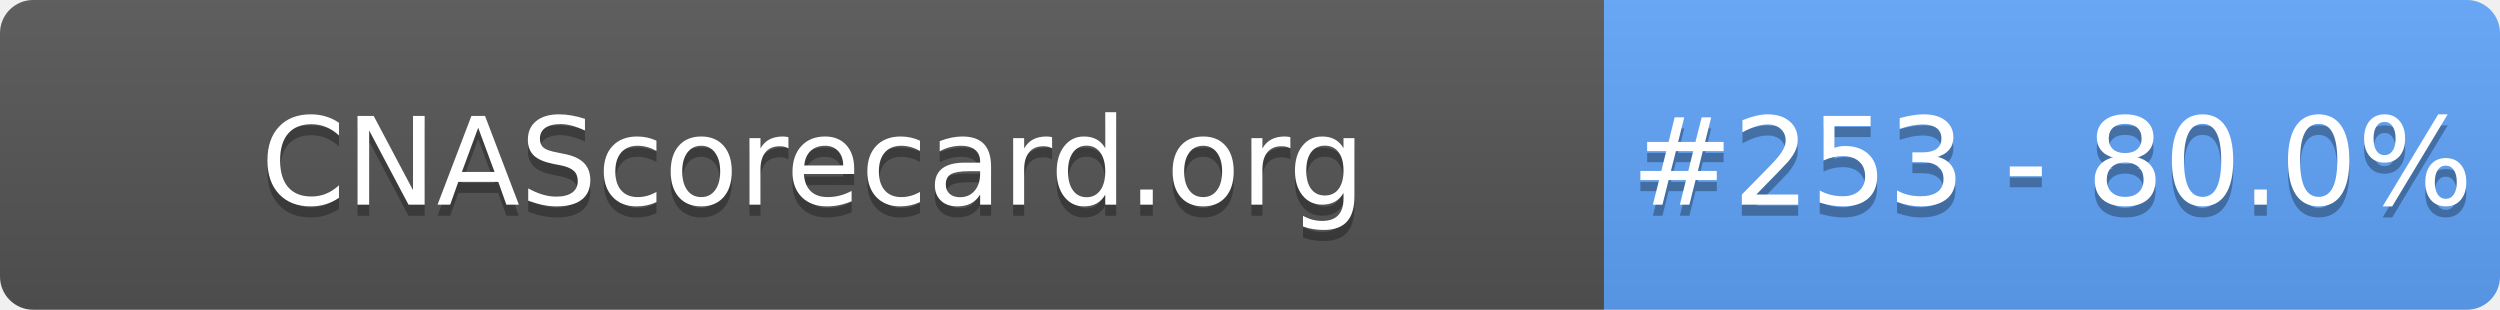
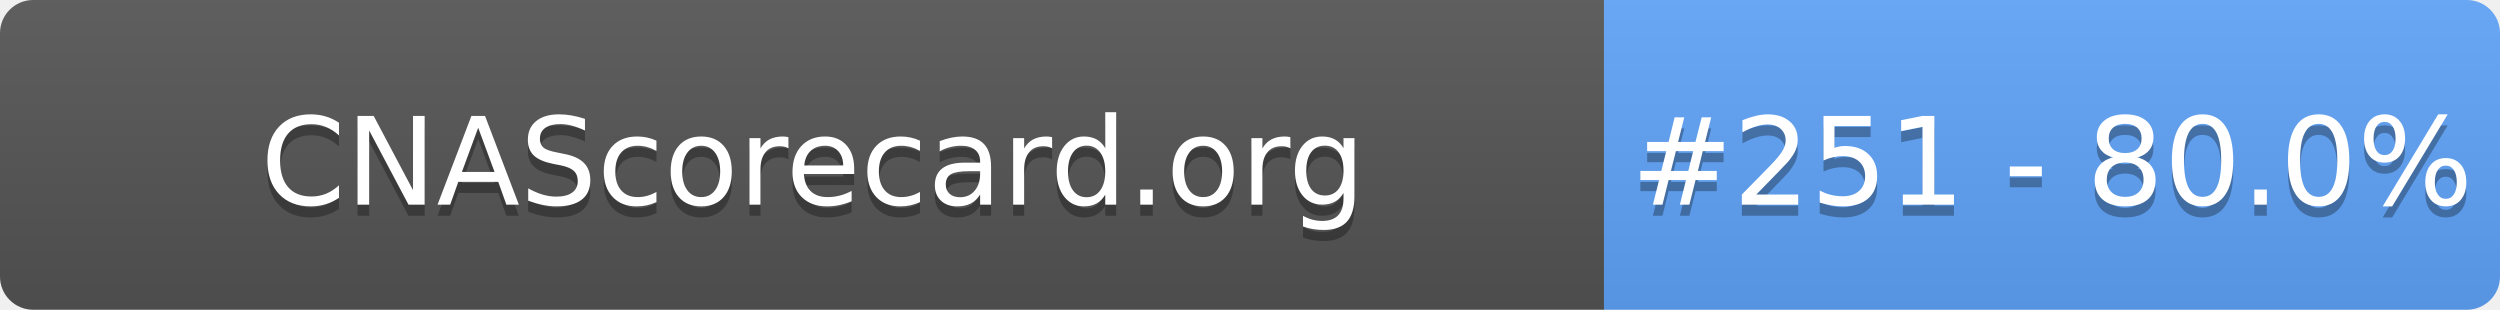
- <svg xmlns="http://www.w3.org/2000/svg" width="226" height="28" role="img" aria-label="CNAScorecard.org: #253 - 80.0%">
+ <svg xmlns="http://www.w3.org/2000/svg" width="226" height="28" role="img" aria-label="CNAScorecard.org: #251 - 80.0%">
  <linearGradient id="s" x2="0" y2="100%">
    <stop offset="0" stop-color="#bbb" stop-opacity=".1" />
    <stop offset="1" stop-opacity=".1" />
  </linearGradient>
  <clipPath id="r">
    <rect width="226" height="28" rx="3" fill="#fff" />
  </clipPath>
  <g clip-path="url(#r)">
    <rect width="145" height="28" fill="#555" />
    <rect x="145" width="81" height="28" fill="#60A5FA" />
    <rect width="226" height="28" fill="url(#s)" />
  </g>
  <g fill="#fff" text-anchor="middle" font-family="Verdana,Geneva,DejaVu Sans,sans-serif" text-rendering="geometricPrecision" font-size="110">
    <text aria-hidden="true" x="735" y="195" fill="#010101" fill-opacity=".3" transform="scale(.1)" textLength="1350">CNAScorecard.org</text>
    <text x="735" y="185" transform="scale(.1)" fill="#fff" textLength="1350">CNAScorecard.org</text>
-     <text aria-hidden="true" x="1855" y="195" fill="#010101" fill-opacity=".3" transform="scale(.1)" textLength="660">#253 - 80.0%</text>
-     <text x="1855" y="185" transform="scale(.1)" fill="#fff" textLength="660">#253 - 80.0%</text>
+     <text aria-hidden="true" x="1855" y="195" fill="#010101" fill-opacity=".3" transform="scale(.1)" textLength="660">#251 - 80.0%</text>
+     <text x="1855" y="185" transform="scale(.1)" fill="#fff" textLength="660">#251 - 80.0%</text>
  </g>
</svg>
